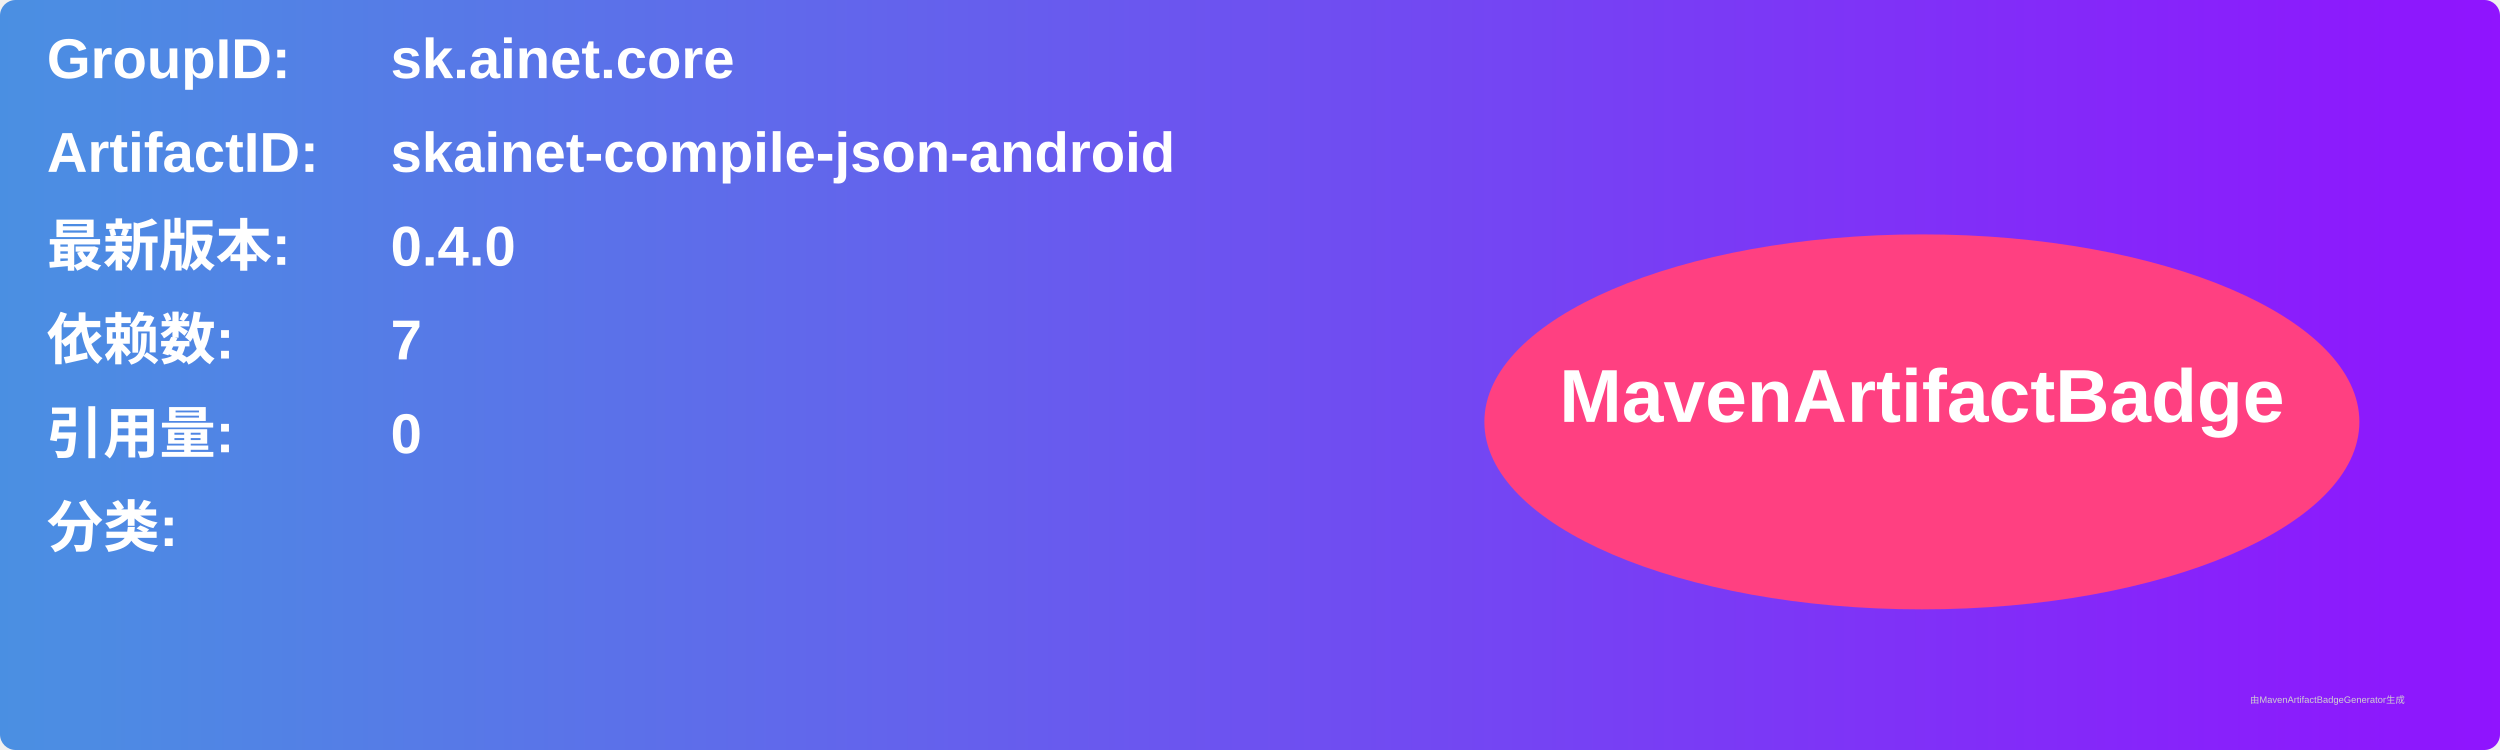
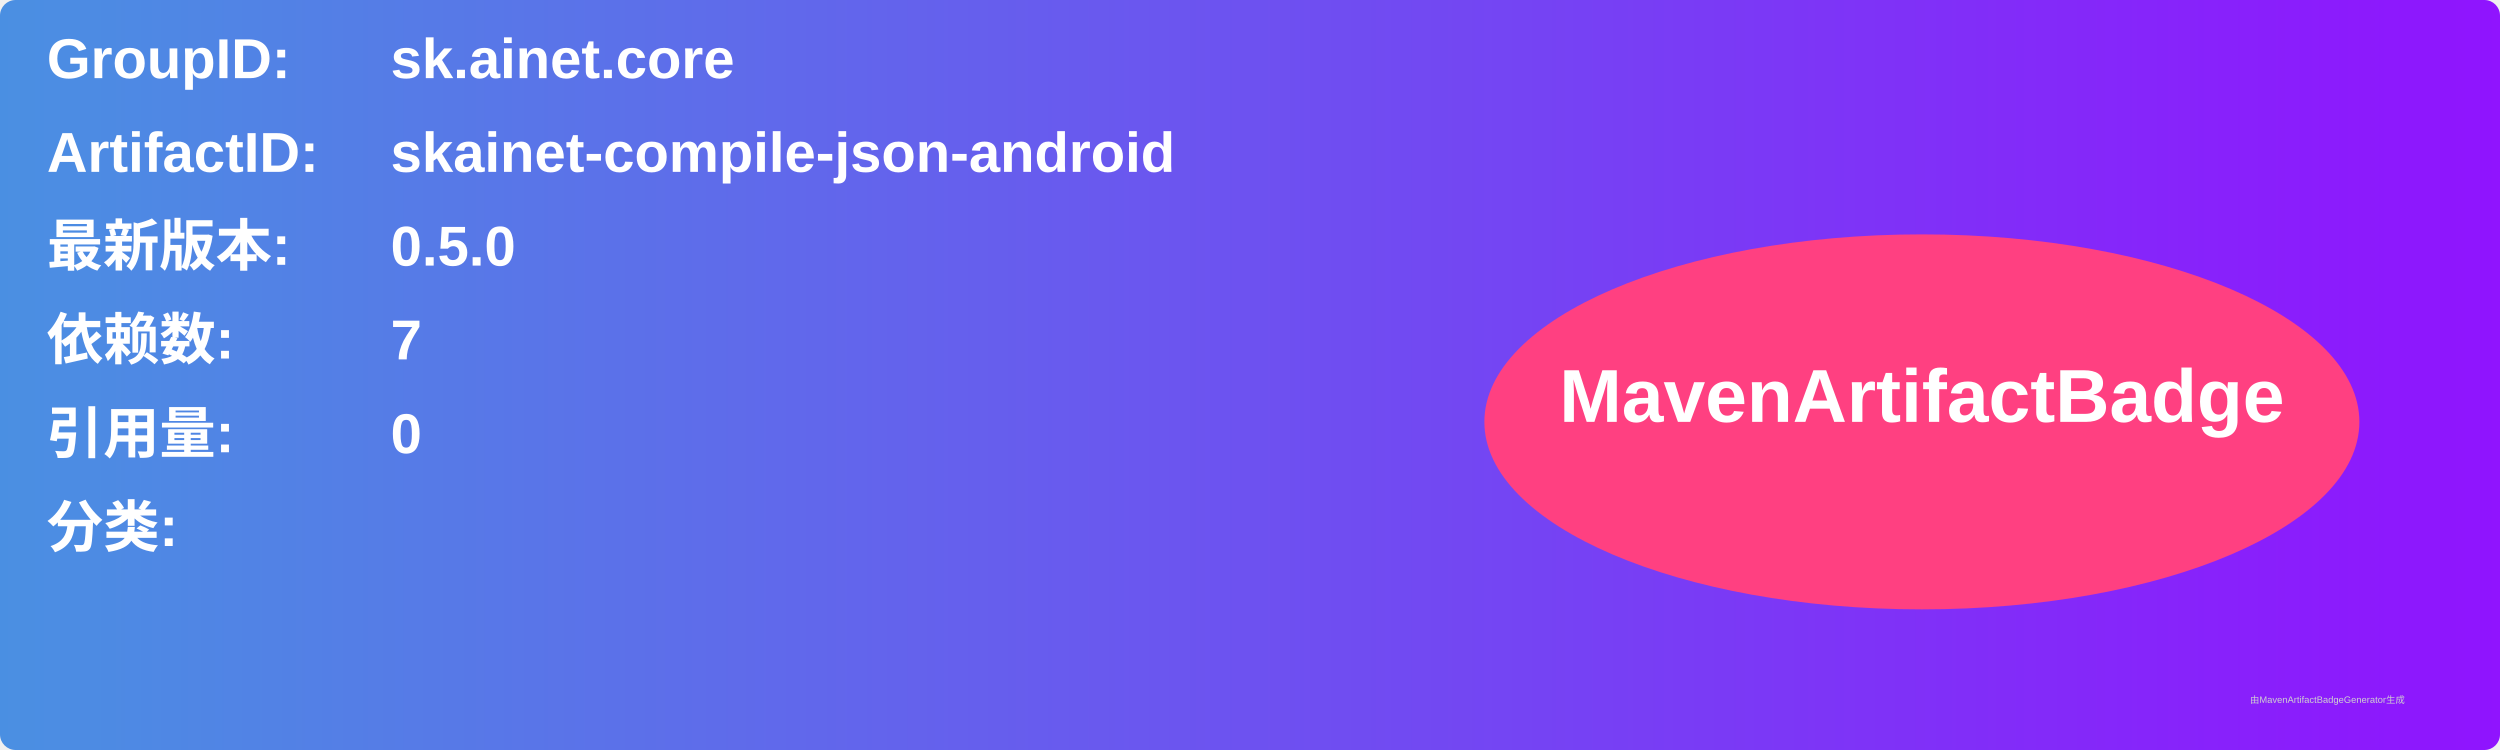
<svg xmlns="http://www.w3.org/2000/svg" width="800" height="240" viewBox="0 0 800 240">
  <linearGradient id="grad" x1="0%" y1="0%" x2="100%" y2="0%">
    <stop offset="0%" stop-color="#4a90e2" />
    <stop offset="100%" stop-color="#9013fe" />
  </linearGradient>
  <rect width="100%" height="100%" rx="5" ry="5" fill="url(#grad)" />
  <g transform="translate(15, 15)">
    <text x="0" y="10" font-family="Arial" font-size="18" fill="white" font-weight="bold" width="260">GroupID:</text>
    <text x="110" y="10" font-family="Arial" font-size="18" fill="white" font-weight="bold" width="460">sk.ainet.core</text>
    <text x="0" y="40" font-family="Arial" font-size="18" fill="white" font-weight="bold" width="260">ArtifactID:</text>
    <text x="110" y="40" font-family="Arial" font-size="18" fill="white" font-weight="bold" width="460">skainet-compile-json-android</text>
    <text x="0" y="70" font-family="Arial" font-size="18" fill="white" font-weight="bold">最新版本:</text>
    <text x="110" y="70" font-family="Arial" font-size="18" fill="white" font-weight="bold">
-       <tspan font-weight="bold">0.4.0</tspan>
+       <tspan font-weight="bold">0.5.0</tspan>
    </text>
    <text x="0" y="100" font-family="Arial" font-size="18" fill="white" font-weight="bold">依赖数: </text>
    <text x="110" y="100" font-family="Arial" font-size="18" fill="white">
      <tspan font-weight="bold">7</tspan>
    </text>
    <text x="0" y="130" font-family="Arial" font-size="18" fill="white" font-weight="bold">引用量: </text>
    <text x="110" y="130" font-family="Arial" font-size="18" fill="white">
      <tspan font-weight="bold">0</tspan>
    </text>
    <text x="0" y="160" font-family="Arial" font-size="18" fill="white" font-weight="bold">分类:</text>
    <text x="10" y="190" font-family="Arial" font-size="10" fill="white">
      <tspan font-weight="bold" />
    </text>
    <ellipse cx="600" cy="120" rx="140" ry="60" fill="#ff4081" />
    <text x="600" y="120" text-anchor="middle" font-family="Arial" font-size="24" fill="white" font-weight="bold">MavenArtifactBadge</text>
  </g>
  <text x="720" y="225" font-family="Arial" font-size="3" fill="#d0d0d0">由MavenArtifactBadgeGenerator生成</text>
</svg>
